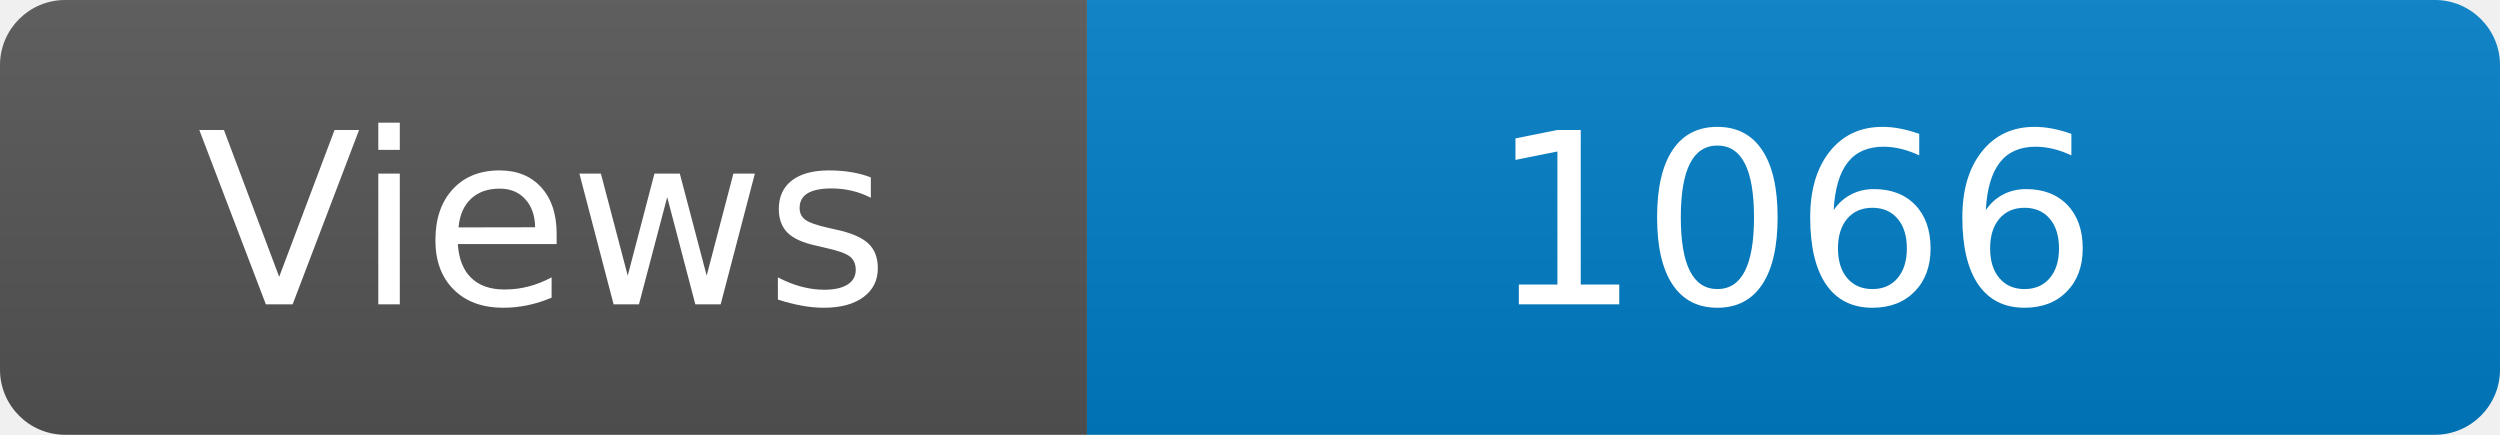
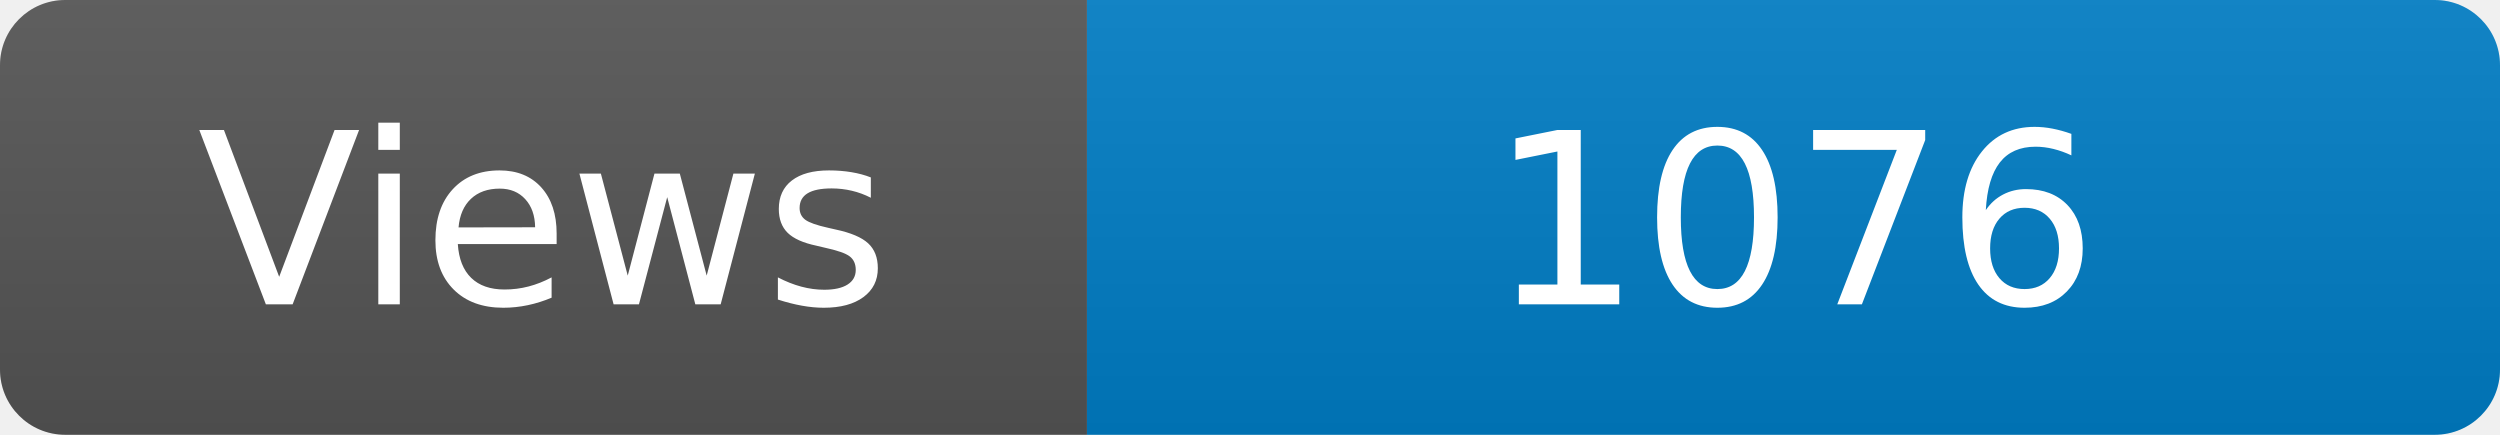
<svg xmlns="http://www.w3.org/2000/svg" width="115" height="20" role="img" aria-label="Maintained?: yes">
  <linearGradient id="s" x2="0" y2="100%">
    <stop offset="0" stop-color="#bbb" stop-opacity=".1" />
    <stop offset="1" stop-opacity=".1" />
  </linearGradient>
  <clipPath id="r">
    <rect width="115" height="20" rx="3" fill="#fff" />
  </clipPath>
  <g clip-path="url(#r)">
    <rect width="50" height="20" fill="#555" />
    <rect x="50" width="160" height="20" fill="#007ec6" />
    <rect width="115" height="20" fill="url(#s)" />
  </g>
  <g fill="#fff" text-anchor="middle" font-family="Verdana,Geneva,DejaVu Sans,sans-serif" font-size="110">
    <text x="250" y="140" transform="scale(.1)" fill="#fff">Views</text>
-     <text x="825" y="140" transform="scale(.1)" fill="#fff">1066</text>
+     <text x="825" y="140" transform="scale(.1)" fill="#fff">1076</text>
  </g>
</svg>
